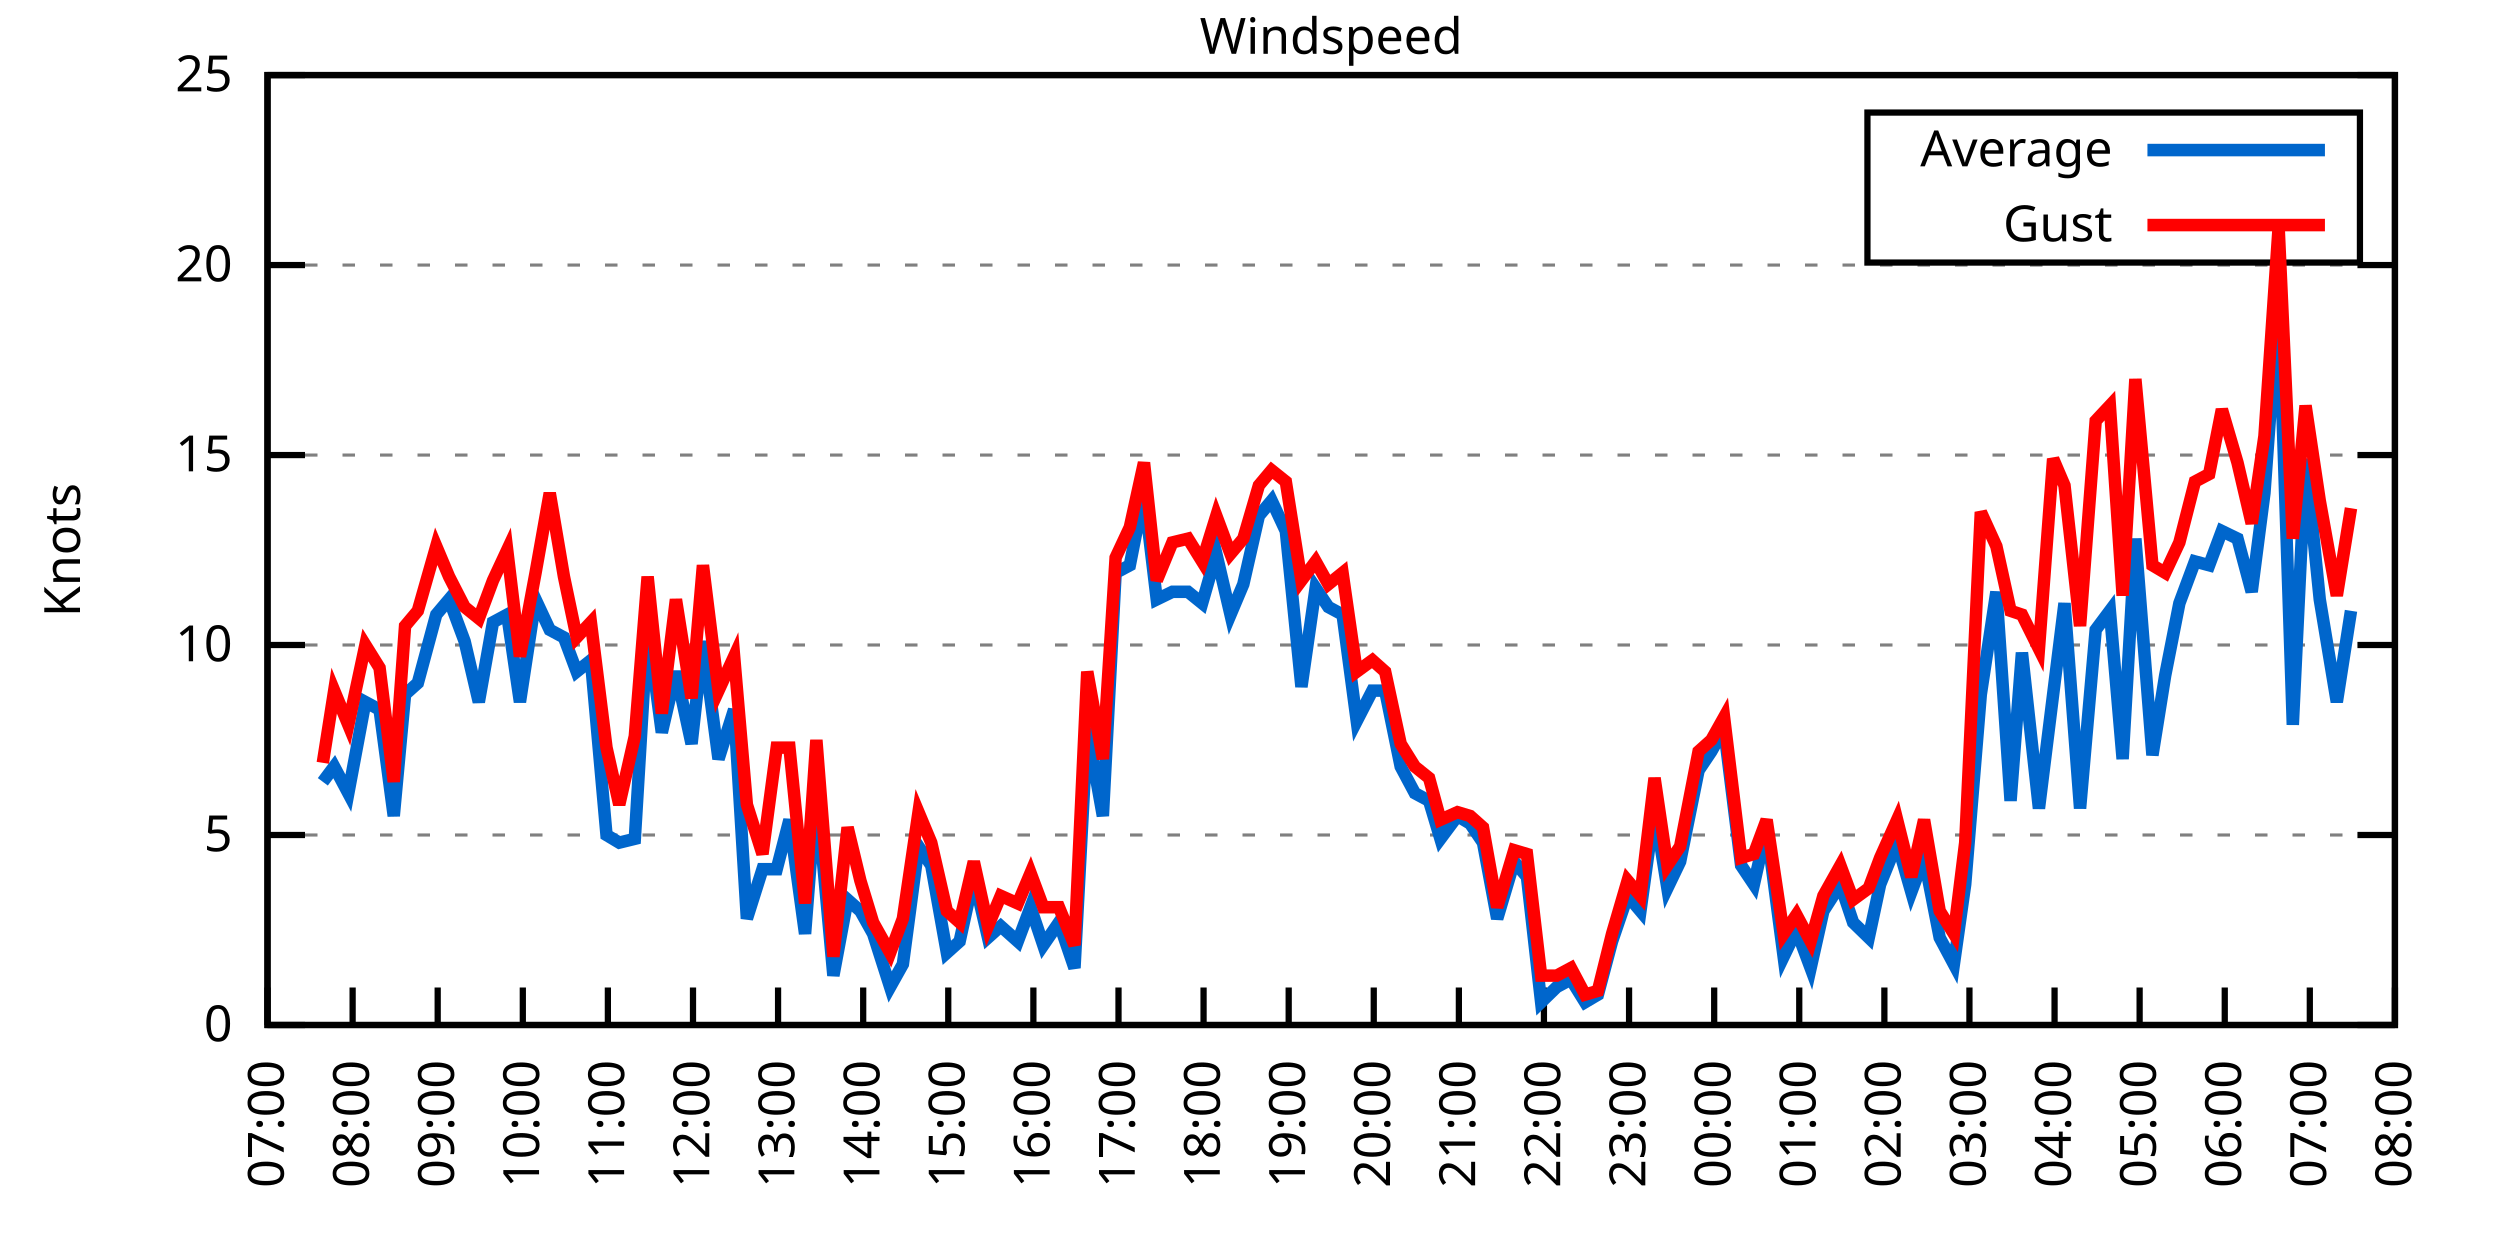
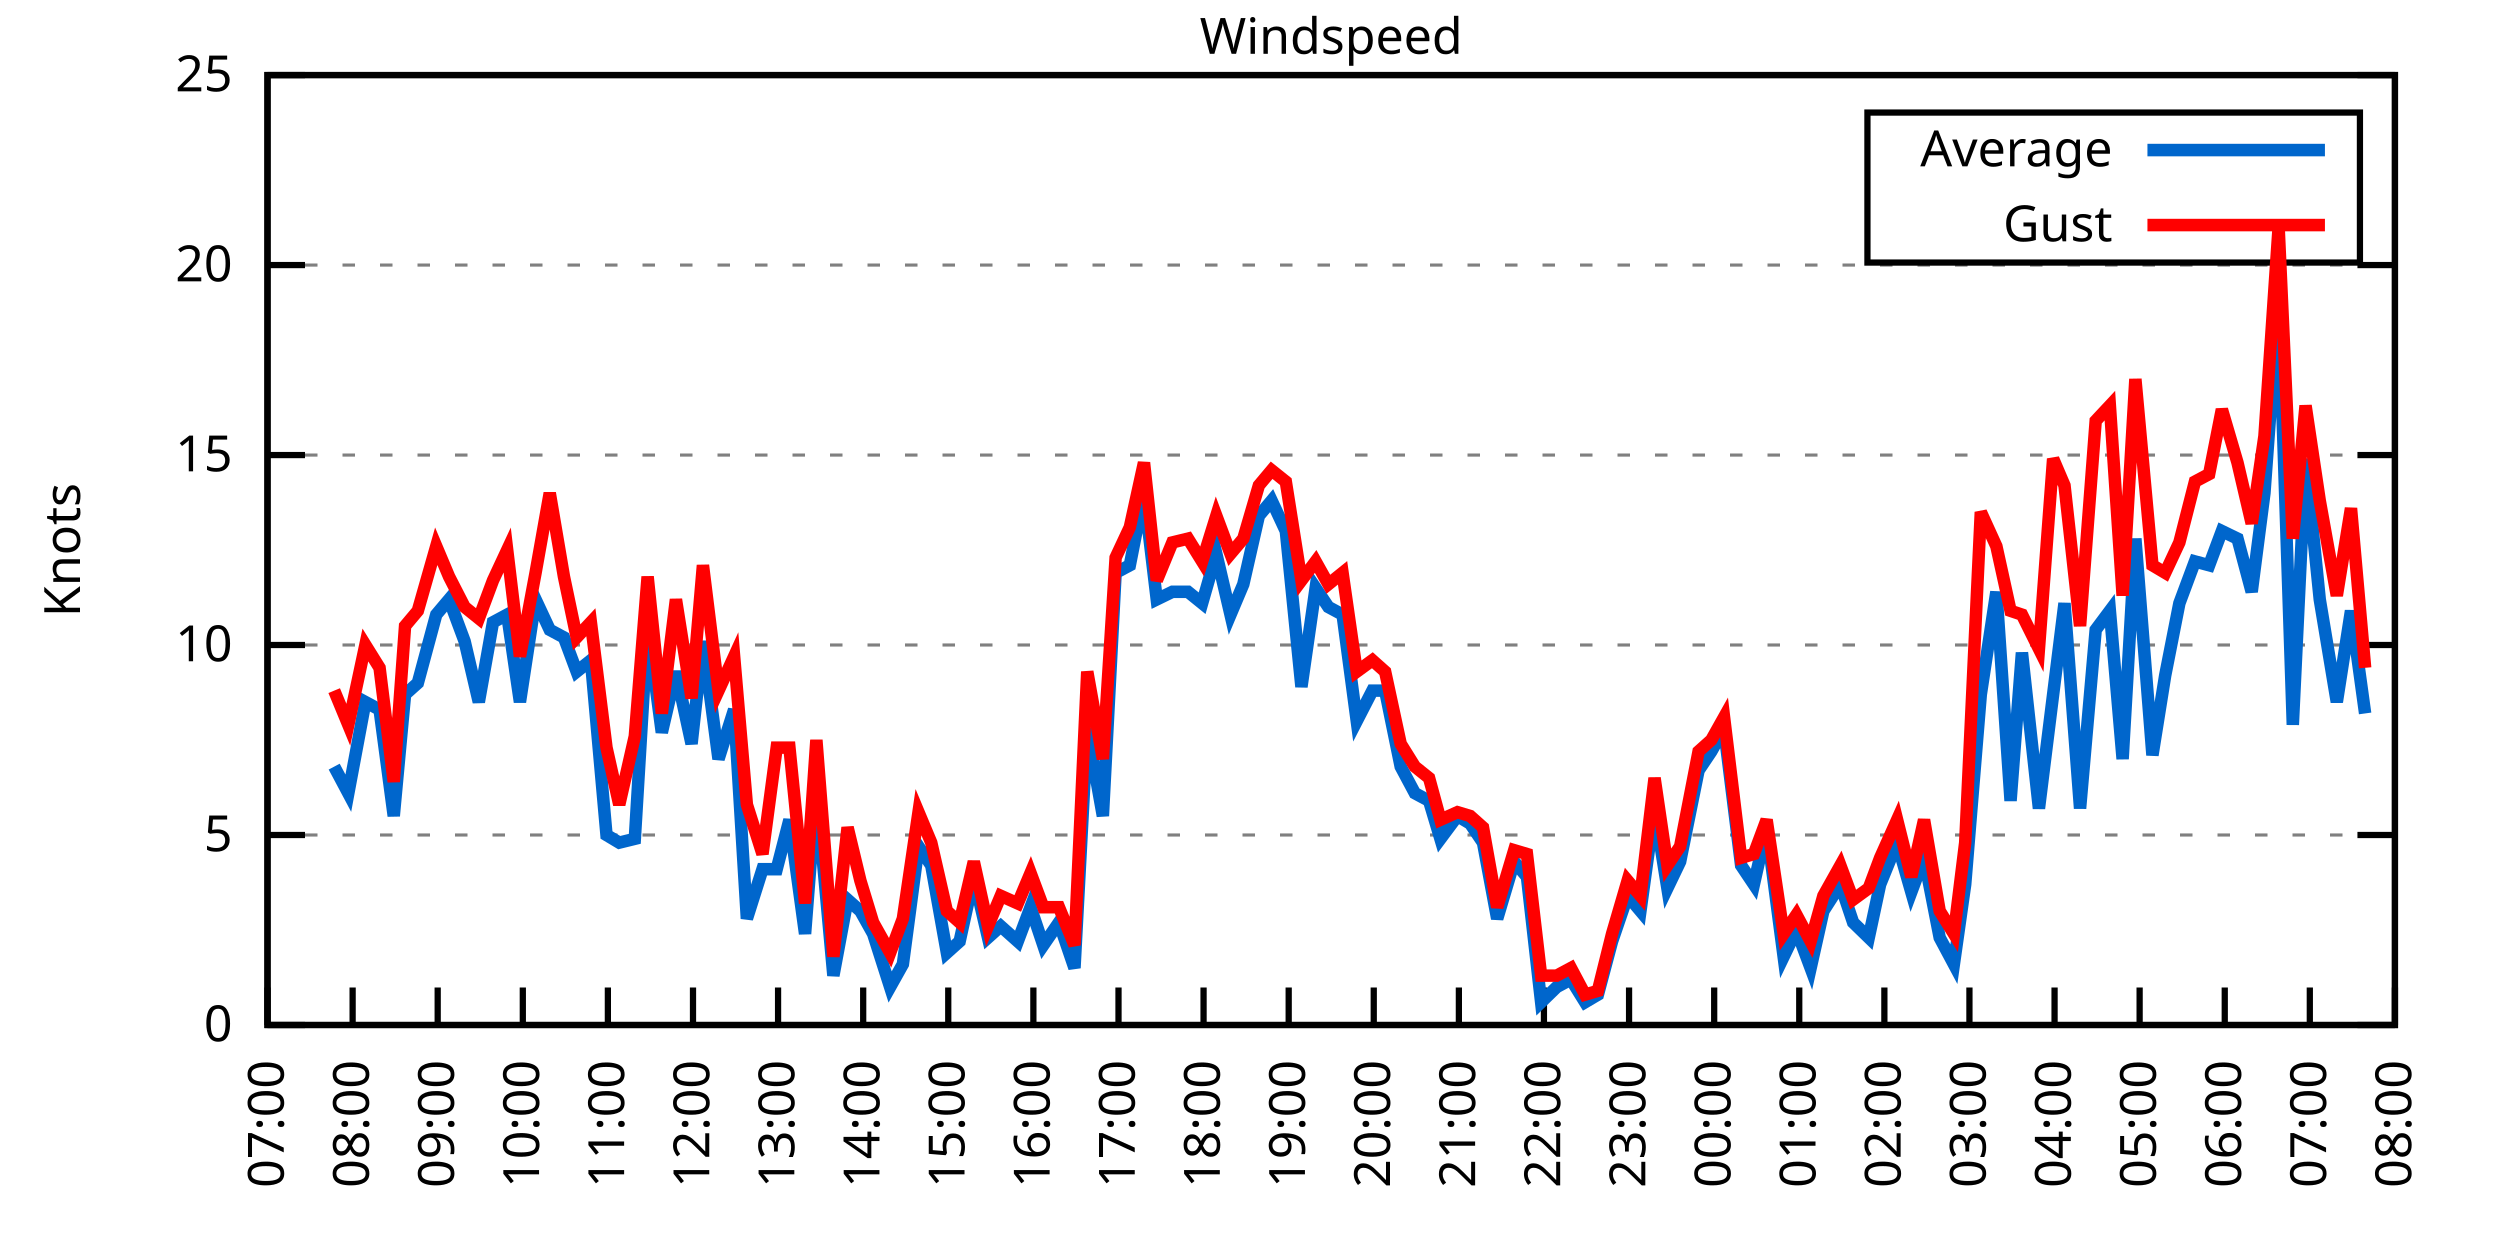
<svg xmlns="http://www.w3.org/2000/svg" xmlns:xlink="http://www.w3.org/1999/xlink" width="400" height="200" viewBox="0 0 400 200">
  <g id="gnuplot_canvas">
    <rect x="0" y="0" width="400" height="200" fill="none" />
    <defs>
      <circle id="gpDot" r="0.5" stroke-width="0.5" stroke="currentColor" />
      <path id="gpPt0" stroke-width="0.333" stroke="currentColor" d="M-1,0 h2 M0,-1 v2" />
      <path id="gpPt1" stroke-width="0.333" stroke="currentColor" d="M-1,-1 L1,1 M1,-1 L-1,1" />
      <path id="gpPt2" stroke-width="0.333" stroke="currentColor" d="M-1,0 L1,0 M0,-1 L0,1 M-1,-1 L1,1 M-1,1 L1,-1" />
      <rect id="gpPt3" stroke-width="0.333" stroke="currentColor" x="-1" y="-1" width="2" height="2" />
      <rect id="gpPt4" stroke-width="0.333" stroke="currentColor" fill="currentColor" x="-1" y="-1" width="2" height="2" />
      <circle id="gpPt5" stroke-width="0.333" stroke="currentColor" cx="0" cy="0" r="1" />
      <use xlink:href="#gpPt5" id="gpPt6" fill="currentColor" stroke="none" />
      <path id="gpPt7" stroke-width="0.333" stroke="currentColor" d="M0,-1.33 L-1.33,0.67 L1.33,0.67 z" />
      <use xlink:href="#gpPt7" id="gpPt8" fill="currentColor" stroke="none" />
      <use xlink:href="#gpPt7" id="gpPt9" stroke="currentColor" transform="rotate(180)" />
      <use xlink:href="#gpPt9" id="gpPt10" fill="currentColor" stroke="none" />
      <use xlink:href="#gpPt3" id="gpPt11" stroke="currentColor" transform="rotate(45)" />
      <use xlink:href="#gpPt11" id="gpPt12" fill="currentColor" stroke="none" />
      <path id="gpPt13" stroke-width="0.333" stroke="currentColor" d="M0,1.330 L1.265,0.411 L0.782,-1.067 L-0.782,-1.076 L-1.265,0.411 z" />
      <use xlink:href="#gpPt13" id="gpPt14" fill="currentColor" stroke="none" />
      <filter id="textbox" filterUnits="objectBoundingBox" x="0" y="0" height="1" width="1">
        <feFlood flood-color="white" flood-opacity="1" result="bgnd" />
        <feComposite in="SourceGraphic" in2="bgnd" operator="atop" />
      </filter>
      <filter id="greybox" filterUnits="objectBoundingBox" x="0" y="0" height="1" width="1">
        <feFlood flood-color="lightgrey" flood-opacity="1" result="grey" />
        <feComposite in="SourceGraphic" in2="grey" operator="atop" />
      </filter>
    </defs>
    <g fill="none" color="white" stroke="currentColor" stroke-width="1.00" stroke-linecap="butt" stroke-linejoin="miter">
</g>
    <g fill="none" color="black" stroke="currentColor" stroke-width="1.00" stroke-linecap="butt" stroke-linejoin="miter">
      <g stroke="none" shape-rendering="crispEdges">
        <polygon fill="rgb(255, 255, 255)" points="42.80,164.00 383.18,164.00 383.18,12.02 42.80,12.02 " />
      </g>
    </g>
    <g fill="none" color="black" stroke="currentColor" stroke-width="1.00" stroke-linecap="butt" stroke-linejoin="miter">
</g>
    <g fill="none" color="black" stroke="black" stroke-width="0.50" stroke-linecap="butt" stroke-linejoin="miter">
</g>
    <g fill="none" color="gray" stroke="currentColor" stroke-width="0.50" stroke-linecap="butt" stroke-linejoin="miter">
      <path stroke="gray" stroke-dasharray="2,4" class="gridline" d="M42.80,164.00 L383.19,164.00  " />
    </g>
    <g fill="none" color="gray" stroke="gray" stroke-width="1.00" stroke-linecap="butt" stroke-linejoin="miter">
</g>
    <g fill="none" color="black" stroke="currentColor" stroke-width="1.00" stroke-linecap="butt" stroke-linejoin="miter">
      <path stroke="black" d="M42.80,164.00 L48.80,164.00 M383.19,164.00 L377.19,164.00  " />
      <g transform="translate(37.20,166.60)" stroke="none" fill="black" font-family="Sans" font-size="8.00" text-anchor="end">
        <text>
          <tspan font-family="Sans"> 0</tspan>
        </text>
      </g>
    </g>
    <g fill="none" color="black" stroke="currentColor" stroke-width="1.00" stroke-linecap="butt" stroke-linejoin="miter">
</g>
    <g fill="none" color="black" stroke="black" stroke-width="0.50" stroke-linecap="butt" stroke-linejoin="miter">
</g>
    <g fill="none" color="gray" stroke="currentColor" stroke-width="0.50" stroke-linecap="butt" stroke-linejoin="miter">
      <path stroke="gray" stroke-dasharray="2,4" class="gridline" d="M42.80,133.60 L383.19,133.60  " />
    </g>
    <g fill="none" color="gray" stroke="gray" stroke-width="1.00" stroke-linecap="butt" stroke-linejoin="miter">
</g>
    <g fill="none" color="black" stroke="currentColor" stroke-width="1.00" stroke-linecap="butt" stroke-linejoin="miter">
      <path stroke="black" d="M42.80,133.60 L48.80,133.60 M383.19,133.60 L377.19,133.60  " />
      <g transform="translate(37.20,136.20)" stroke="none" fill="black" font-family="Sans" font-size="8.00" text-anchor="end">
        <text>
          <tspan font-family="Sans"> 5</tspan>
        </text>
      </g>
    </g>
    <g fill="none" color="black" stroke="currentColor" stroke-width="1.00" stroke-linecap="butt" stroke-linejoin="miter">
</g>
    <g fill="none" color="black" stroke="black" stroke-width="0.50" stroke-linecap="butt" stroke-linejoin="miter">
</g>
    <g fill="none" color="gray" stroke="currentColor" stroke-width="0.50" stroke-linecap="butt" stroke-linejoin="miter">
      <path stroke="gray" stroke-dasharray="2,4" class="gridline" d="M42.80,103.20 L383.19,103.20  " />
    </g>
    <g fill="none" color="gray" stroke="gray" stroke-width="1.00" stroke-linecap="butt" stroke-linejoin="miter">
</g>
    <g fill="none" color="black" stroke="currentColor" stroke-width="1.00" stroke-linecap="butt" stroke-linejoin="miter">
      <path stroke="black" d="M42.80,103.20 L48.80,103.20 M383.19,103.20 L377.19,103.20  " />
      <g transform="translate(37.20,105.80)" stroke="none" fill="black" font-family="Sans" font-size="8.00" text-anchor="end">
        <text>
          <tspan font-family="Sans"> 10</tspan>
        </text>
      </g>
    </g>
    <g fill="none" color="black" stroke="currentColor" stroke-width="1.00" stroke-linecap="butt" stroke-linejoin="miter">
</g>
    <g fill="none" color="black" stroke="black" stroke-width="0.50" stroke-linecap="butt" stroke-linejoin="miter">
</g>
    <g fill="none" color="gray" stroke="currentColor" stroke-width="0.50" stroke-linecap="butt" stroke-linejoin="miter">
      <path stroke="gray" stroke-dasharray="2,4" class="gridline" d="M42.80,72.81 L383.19,72.81  " />
    </g>
    <g fill="none" color="gray" stroke="gray" stroke-width="1.00" stroke-linecap="butt" stroke-linejoin="miter">
</g>
    <g fill="none" color="black" stroke="currentColor" stroke-width="1.00" stroke-linecap="butt" stroke-linejoin="miter">
      <path stroke="black" d="M42.80,72.81 L48.80,72.81 M383.19,72.81 L377.19,72.81  " />
      <g transform="translate(37.20,75.41)" stroke="none" fill="black" font-family="Sans" font-size="8.00" text-anchor="end">
        <text>
          <tspan font-family="Sans"> 15</tspan>
        </text>
      </g>
    </g>
    <g fill="none" color="black" stroke="currentColor" stroke-width="1.00" stroke-linecap="butt" stroke-linejoin="miter">
</g>
    <g fill="none" color="black" stroke="black" stroke-width="0.50" stroke-linecap="butt" stroke-linejoin="miter">
</g>
    <g fill="none" color="gray" stroke="currentColor" stroke-width="0.50" stroke-linecap="butt" stroke-linejoin="miter">
      <path stroke="gray" stroke-dasharray="2,4" class="gridline" d="M42.80,42.41 L383.19,42.41  " />
    </g>
    <g fill="none" color="gray" stroke="gray" stroke-width="1.00" stroke-linecap="butt" stroke-linejoin="miter">
</g>
    <g fill="none" color="black" stroke="currentColor" stroke-width="1.00" stroke-linecap="butt" stroke-linejoin="miter">
      <path stroke="black" d="M42.80,42.41 L48.80,42.41 M383.19,42.41 L377.19,42.41  " />
      <g transform="translate(37.20,45.01)" stroke="none" fill="black" font-family="Sans" font-size="8.00" text-anchor="end">
        <text>
          <tspan font-family="Sans"> 20</tspan>
        </text>
      </g>
    </g>
    <g fill="none" color="black" stroke="currentColor" stroke-width="1.00" stroke-linecap="butt" stroke-linejoin="miter">
</g>
    <g fill="none" color="black" stroke="black" stroke-width="0.50" stroke-linecap="butt" stroke-linejoin="miter">
</g>
    <g fill="none" color="gray" stroke="currentColor" stroke-width="0.50" stroke-linecap="butt" stroke-linejoin="miter">
      <path stroke="gray" stroke-dasharray="2,4" class="gridline" d="M42.80,12.01 L383.19,12.01  " />
    </g>
    <g fill="none" color="gray" stroke="gray" stroke-width="1.00" stroke-linecap="butt" stroke-linejoin="miter">
</g>
    <g fill="none" color="black" stroke="currentColor" stroke-width="1.00" stroke-linecap="butt" stroke-linejoin="miter">
      <path stroke="black" d="M42.80,12.01 L48.80,12.01 M383.19,12.01 L377.19,12.01  " />
      <g transform="translate(37.20,14.61)" stroke="none" fill="black" font-family="Sans" font-size="8.00" text-anchor="end">
        <text>
          <tspan font-family="Sans"> 25</tspan>
        </text>
      </g>
    </g>
    <g fill="none" color="black" stroke="currentColor" stroke-width="1.00" stroke-linecap="butt" stroke-linejoin="miter">
      <path stroke="black" d="M42.80,164.00 L42.80,158.00  " />
      <g transform="translate(45.40,169.60) rotate(270.00)" stroke="none" fill="black" font-family="Sans" font-size="8.00" text-anchor="end">
        <text>
          <tspan font-family="Sans">07:00</tspan>
        </text>
      </g>
    </g>
    <g fill="none" color="black" stroke="currentColor" stroke-width="1.00" stroke-linecap="butt" stroke-linejoin="miter">
      <path stroke="black" d="M56.42,164.00 L56.42,158.00  " />
      <g transform="translate(59.02,169.60) rotate(270.00)" stroke="none" fill="black" font-family="Sans" font-size="8.00" text-anchor="end">
        <text>
          <tspan font-family="Sans">08:00</tspan>
        </text>
      </g>
    </g>
    <g fill="none" color="black" stroke="currentColor" stroke-width="1.00" stroke-linecap="butt" stroke-linejoin="miter">
      <path stroke="black" d="M70.03,164.00 L70.03,158.00  " />
      <g transform="translate(72.63,169.60) rotate(270.00)" stroke="none" fill="black" font-family="Sans" font-size="8.00" text-anchor="end">
        <text>
          <tspan font-family="Sans">09:00</tspan>
        </text>
      </g>
    </g>
    <g fill="none" color="black" stroke="currentColor" stroke-width="1.00" stroke-linecap="butt" stroke-linejoin="miter">
      <path stroke="black" d="M83.65,164.00 L83.65,158.00  " />
      <g transform="translate(86.25,169.60) rotate(270.00)" stroke="none" fill="black" font-family="Sans" font-size="8.00" text-anchor="end">
        <text>
          <tspan font-family="Sans">10:00</tspan>
        </text>
      </g>
    </g>
    <g fill="none" color="black" stroke="currentColor" stroke-width="1.00" stroke-linecap="butt" stroke-linejoin="miter">
      <path stroke="black" d="M97.26,164.00 L97.26,158.00  " />
      <g transform="translate(99.86,169.60) rotate(270.00)" stroke="none" fill="black" font-family="Sans" font-size="8.00" text-anchor="end">
        <text>
          <tspan font-family="Sans">11:00</tspan>
        </text>
      </g>
    </g>
    <g fill="none" color="black" stroke="currentColor" stroke-width="1.00" stroke-linecap="butt" stroke-linejoin="miter">
      <path stroke="black" d="M110.88,164.00 L110.88,158.00  " />
      <g transform="translate(113.48,169.60) rotate(270.00)" stroke="none" fill="black" font-family="Sans" font-size="8.00" text-anchor="end">
        <text>
          <tspan font-family="Sans">12:00</tspan>
        </text>
      </g>
    </g>
    <g fill="none" color="black" stroke="currentColor" stroke-width="1.00" stroke-linecap="butt" stroke-linejoin="miter">
      <path stroke="black" d="M124.49,164.00 L124.49,158.00  " />
      <g transform="translate(127.09,169.60) rotate(270.00)" stroke="none" fill="black" font-family="Sans" font-size="8.00" text-anchor="end">
        <text>
          <tspan font-family="Sans">13:00</tspan>
        </text>
      </g>
    </g>
    <g fill="none" color="black" stroke="currentColor" stroke-width="1.00" stroke-linecap="butt" stroke-linejoin="miter">
      <path stroke="black" d="M138.11,164.00 L138.11,158.00  " />
      <g transform="translate(140.71,169.60) rotate(270.00)" stroke="none" fill="black" font-family="Sans" font-size="8.00" text-anchor="end">
        <text>
          <tspan font-family="Sans">14:00</tspan>
        </text>
      </g>
    </g>
    <g fill="none" color="black" stroke="currentColor" stroke-width="1.00" stroke-linecap="butt" stroke-linejoin="miter">
      <path stroke="black" d="M151.72,164.00 L151.72,158.00  " />
      <g transform="translate(154.32,169.60) rotate(270.00)" stroke="none" fill="black" font-family="Sans" font-size="8.00" text-anchor="end">
        <text>
          <tspan font-family="Sans">15:00</tspan>
        </text>
      </g>
    </g>
    <g fill="none" color="black" stroke="currentColor" stroke-width="1.00" stroke-linecap="butt" stroke-linejoin="miter">
      <path stroke="black" d="M165.34,164.00 L165.34,158.00  " />
      <g transform="translate(167.94,169.60) rotate(270.00)" stroke="none" fill="black" font-family="Sans" font-size="8.00" text-anchor="end">
        <text>
          <tspan font-family="Sans">16:00</tspan>
        </text>
      </g>
    </g>
    <g fill="none" color="black" stroke="currentColor" stroke-width="1.00" stroke-linecap="butt" stroke-linejoin="miter">
      <path stroke="black" d="M178.96,164.00 L178.96,158.00  " />
      <g transform="translate(181.56,169.60) rotate(270.00)" stroke="none" fill="black" font-family="Sans" font-size="8.00" text-anchor="end">
        <text>
          <tspan font-family="Sans">17:00</tspan>
        </text>
      </g>
    </g>
    <g fill="none" color="black" stroke="currentColor" stroke-width="1.00" stroke-linecap="butt" stroke-linejoin="miter">
      <path stroke="black" d="M192.57,164.00 L192.57,158.00  " />
      <g transform="translate(195.17,169.60) rotate(270.00)" stroke="none" fill="black" font-family="Sans" font-size="8.00" text-anchor="end">
        <text>
          <tspan font-family="Sans">18:00</tspan>
        </text>
      </g>
    </g>
    <g fill="none" color="black" stroke="currentColor" stroke-width="1.00" stroke-linecap="butt" stroke-linejoin="miter">
      <path stroke="black" d="M206.19,164.00 L206.19,158.00  " />
      <g transform="translate(208.79,169.60) rotate(270.00)" stroke="none" fill="black" font-family="Sans" font-size="8.00" text-anchor="end">
        <text>
          <tspan font-family="Sans">19:00</tspan>
        </text>
      </g>
    </g>
    <g fill="none" color="black" stroke="currentColor" stroke-width="1.00" stroke-linecap="butt" stroke-linejoin="miter">
      <path stroke="black" d="M219.80,164.00 L219.80,158.00  " />
      <g transform="translate(222.40,169.60) rotate(270.00)" stroke="none" fill="black" font-family="Sans" font-size="8.00" text-anchor="end">
        <text>
          <tspan font-family="Sans">20:00</tspan>
        </text>
      </g>
    </g>
    <g fill="none" color="black" stroke="currentColor" stroke-width="1.00" stroke-linecap="butt" stroke-linejoin="miter">
      <path stroke="black" d="M233.42,164.00 L233.42,158.00  " />
      <g transform="translate(236.02,169.60) rotate(270.00)" stroke="none" fill="black" font-family="Sans" font-size="8.00" text-anchor="end">
        <text>
          <tspan font-family="Sans">21:00</tspan>
        </text>
      </g>
    </g>
    <g fill="none" color="black" stroke="currentColor" stroke-width="1.00" stroke-linecap="butt" stroke-linejoin="miter">
      <path stroke="black" d="M247.03,164.00 L247.03,158.00  " />
      <g transform="translate(249.63,169.60) rotate(270.00)" stroke="none" fill="black" font-family="Sans" font-size="8.00" text-anchor="end">
        <text>
          <tspan font-family="Sans">22:00</tspan>
        </text>
      </g>
    </g>
    <g fill="none" color="black" stroke="currentColor" stroke-width="1.00" stroke-linecap="butt" stroke-linejoin="miter">
      <path stroke="black" d="M260.65,164.00 L260.65,158.00  " />
      <g transform="translate(263.25,169.60) rotate(270.00)" stroke="none" fill="black" font-family="Sans" font-size="8.00" text-anchor="end">
        <text>
          <tspan font-family="Sans">23:00</tspan>
        </text>
      </g>
    </g>
    <g fill="none" color="black" stroke="currentColor" stroke-width="1.00" stroke-linecap="butt" stroke-linejoin="miter">
      <path stroke="black" d="M274.27,164.00 L274.27,158.00  " />
      <g transform="translate(276.87,169.60) rotate(270.00)" stroke="none" fill="black" font-family="Sans" font-size="8.00" text-anchor="end">
        <text>
          <tspan font-family="Sans">00:00</tspan>
        </text>
      </g>
    </g>
    <g fill="none" color="black" stroke="currentColor" stroke-width="1.00" stroke-linecap="butt" stroke-linejoin="miter">
      <path stroke="black" d="M287.88,164.00 L287.88,158.00  " />
      <g transform="translate(290.48,169.60) rotate(270.00)" stroke="none" fill="black" font-family="Sans" font-size="8.00" text-anchor="end">
        <text>
          <tspan font-family="Sans">01:00</tspan>
        </text>
      </g>
    </g>
    <g fill="none" color="black" stroke="currentColor" stroke-width="1.00" stroke-linecap="butt" stroke-linejoin="miter">
      <path stroke="black" d="M301.50,164.00 L301.50,158.00  " />
      <g transform="translate(304.10,169.60) rotate(270.00)" stroke="none" fill="black" font-family="Sans" font-size="8.00" text-anchor="end">
        <text>
          <tspan font-family="Sans">02:00</tspan>
        </text>
      </g>
    </g>
    <g fill="none" color="black" stroke="currentColor" stroke-width="1.00" stroke-linecap="butt" stroke-linejoin="miter">
      <path stroke="black" d="M315.11,164.00 L315.11,158.00  " />
      <g transform="translate(317.71,169.60) rotate(270.00)" stroke="none" fill="black" font-family="Sans" font-size="8.00" text-anchor="end">
        <text>
          <tspan font-family="Sans">03:00</tspan>
        </text>
      </g>
    </g>
    <g fill="none" color="black" stroke="currentColor" stroke-width="1.00" stroke-linecap="butt" stroke-linejoin="miter">
      <path stroke="black" d="M328.73,164.00 L328.73,158.00  " />
      <g transform="translate(331.33,169.60) rotate(270.00)" stroke="none" fill="black" font-family="Sans" font-size="8.00" text-anchor="end">
        <text>
          <tspan font-family="Sans">04:00</tspan>
        </text>
      </g>
    </g>
    <g fill="none" color="black" stroke="currentColor" stroke-width="1.00" stroke-linecap="butt" stroke-linejoin="miter">
      <path stroke="black" d="M342.34,164.00 L342.34,158.00  " />
      <g transform="translate(344.94,169.60) rotate(270.00)" stroke="none" fill="black" font-family="Sans" font-size="8.00" text-anchor="end">
        <text>
          <tspan font-family="Sans">05:00</tspan>
        </text>
      </g>
    </g>
    <g fill="none" color="black" stroke="currentColor" stroke-width="1.00" stroke-linecap="butt" stroke-linejoin="miter">
      <path stroke="black" d="M355.96,164.00 L355.96,158.00  " />
      <g transform="translate(358.56,169.60) rotate(270.00)" stroke="none" fill="black" font-family="Sans" font-size="8.00" text-anchor="end">
        <text>
          <tspan font-family="Sans">06:00</tspan>
        </text>
      </g>
    </g>
    <g fill="none" color="black" stroke="currentColor" stroke-width="1.00" stroke-linecap="butt" stroke-linejoin="miter">
      <path stroke="black" d="M369.57,164.00 L369.57,158.00  " />
      <g transform="translate(372.17,169.60) rotate(270.00)" stroke="none" fill="black" font-family="Sans" font-size="8.00" text-anchor="end">
        <text>
          <tspan font-family="Sans">07:00</tspan>
        </text>
      </g>
    </g>
    <g fill="none" color="black" stroke="currentColor" stroke-width="1.00" stroke-linecap="butt" stroke-linejoin="miter">
      <path stroke="black" d="M383.19,164.00 L383.19,158.00  " />
      <g transform="translate(385.79,169.60) rotate(270.00)" stroke="none" fill="black" font-family="Sans" font-size="8.00" text-anchor="end">
        <text>
          <tspan font-family="Sans">08:00</tspan>
        </text>
      </g>
    </g>
    <g fill="none" color="black" stroke="currentColor" stroke-width="1.00" stroke-linecap="butt" stroke-linejoin="miter">
</g>
    <g fill="none" color="black" stroke="currentColor" stroke-width="1.00" stroke-linecap="butt" stroke-linejoin="miter">
      <path stroke="black" d="M42.80,12.01 L42.80,164.00 L383.19,164.00 L383.19,12.01 L42.80,12.01 Z  " />
    </g>
    <g fill="none" color="black" stroke="currentColor" stroke-width="1.00" stroke-linecap="butt" stroke-linejoin="miter">
</g>
    <g fill="none" color="black" stroke="currentColor" stroke-width="1.00" stroke-linecap="butt" stroke-linejoin="miter">
      <path stroke="black" d="M298.79,42.01 L298.79,18.01 L377.59,18.01 L377.59,42.01 L298.79,42.01 Z  " />
    </g>
    <g id="Windspeed_plot_1">
      <g fill="none" color="white" stroke="black" stroke-width="2.00" stroke-linecap="butt" stroke-linejoin="miter">
</g>
      <g fill="none" color="black" stroke="currentColor" stroke-width="2.00" stroke-linecap="butt" stroke-linejoin="miter">
        <g transform="translate(337.99,26.61)" stroke="none" fill="black" font-family="Sans" font-size="8.00" text-anchor="end">
          <text>
            <tspan font-family="Sans">Average</tspan>
          </text>
        </g>
      </g>
      <g fill="none" color="black" stroke="currentColor" stroke-width="2.00" stroke-linecap="butt" stroke-linejoin="miter">
-         <path stroke="rgb(  0, 102, 204)" d="M343.59,24.01 L371.99,24.01 M51.65,125.09 L53.47,122.66 L55.73,126.91 L58.46,112.32 L60.73,113.54 L63.00,130.56   L64.81,111.11 L66.85,109.28 L69.80,98.34 L71.85,95.91 L74.34,102.60 L76.61,112.32 L78.88,99.56 L81.15,98.34   L83.19,112.32 L85.69,95.91 L87.96,100.77 L90.23,101.99 L92.27,107.46 L94.54,105.64 L97.04,133.60 L99.08,134.82   L101.57,134.21 L103.62,100.16 L105.89,117.19 L108.15,107.46 L110.65,119.01 L112.47,102.60 L114.96,121.44 L117.46,113.54   L119.50,146.98 L122.00,139.07 L124.27,139.07 L126.31,131.17 L128.81,149.41 L130.62,126.31 L133.34,156.10 L135.61,143.94   L137.66,145.76 L139.70,149.41 L142.42,157.92 L144.46,154.27 L146.96,135.43 L149.00,138.47 L151.50,152.45 L153.54,150.62   L155.81,140.29 L158.08,150.02 L160.12,148.19 L162.84,150.62 L164.89,145.15 L166.93,151.23 L169.43,147.59 L171.92,154.88   L173.96,116.58 L176.46,130.56 L178.50,91.65 L180.77,90.44 L183.04,78.89 L185.08,95.91 L187.58,94.69 L190.08,94.69   L192.34,96.52 L194.61,88.61 L196.88,98.34 L198.93,93.48 L201.42,82.53 L203.46,80.10 L205.73,84.97 L208.23,109.89   L210.50,94.08 L212.54,97.12 L214.81,98.34 L217.08,115.36 L219.58,110.50 L221.62,110.50 L224.11,122.66 L226.38,126.91   L228.65,128.13 L230.47,134.21 L233.19,130.56 L235.23,131.78 L237.28,134.82 L239.55,146.98 L242.27,137.86 L244.31,140.29   L246.58,160.35 L249.08,157.92 L251.35,156.70 L253.61,160.35 L255.66,159.14 L257.93,150.62 L260.42,143.33 L262.47,145.76   L264.73,129.35 L266.78,142.11 L268.82,137.86 L271.77,123.27 L273.81,120.23 L275.85,116.58 L278.58,138.47 L280.62,141.51   L282.66,132.39 L285.38,153.06 L287.43,148.80 L289.70,154.88 L291.74,145.76 L294.46,141.51 L296.50,147.59 L299.00,150.02   L300.82,141.51 L303.54,134.82 L305.81,142.72 L307.85,137.25 L310.35,150.02 L312.62,154.27 L314.43,141.51 L316.93,111.11   L319.42,94.69 L321.69,128.13 L323.51,104.42 L326.23,129.35 L328.50,111.11 L330.32,96.52 L332.81,129.35 L335.31,100.77   L337.58,97.73 L339.62,121.44 L341.66,86.18 L344.39,120.83 L346.43,108.07 L348.70,96.52 L351.19,89.83 L353.46,90.44   L355.50,84.97 L358.00,86.18 L360.27,94.69 L362.31,78.89 L364.58,47.88 L366.85,115.97 L368.89,73.41 L371.16,95.91   L373.89,112.32 L376.16,97.73  " />
+         <path stroke="rgb(  0, 102, 204)" d="M343.59,24.01 L371.99,24.01 M53.47,122.66 L55.73,126.91 L58.46,112.32 L60.73,113.54 L63.00,130.56 L64.81,111.11   L66.85,109.28 L69.80,98.34 L71.85,95.91 L74.34,102.60 L76.61,112.32 L78.88,99.56 L81.15,98.34 L83.19,112.32   L85.69,95.91 L87.96,100.77 L90.23,101.99 L92.27,107.46 L94.54,105.64 L97.04,133.60 L99.08,134.82 L101.57,134.21   L103.62,100.16 L105.89,117.19 L108.15,107.46 L110.65,119.01 L112.47,102.60 L114.96,121.44 L117.46,113.54 L119.50,146.98   L122.00,139.07 L124.27,139.07 L126.31,131.17 L128.81,149.41 L130.62,126.31 L133.34,156.10 L135.61,143.94 L137.66,145.76   L139.70,149.41 L142.42,157.92 L144.46,154.27 L146.96,135.43 L149.00,138.47 L151.50,152.45 L153.54,150.62 L155.81,140.29   L158.08,150.02 L160.12,148.19 L162.84,150.62 L164.89,145.15 L166.93,151.23 L169.43,147.59 L171.92,154.88 L173.96,116.58   L176.46,130.56 L178.50,91.65 L180.77,90.44 L183.04,78.89 L185.08,95.91 L187.58,94.69 L190.08,94.69 L192.34,96.52   L194.61,88.61 L196.88,98.34 L198.93,93.48 L201.42,82.53 L203.46,80.10 L205.73,84.97 L208.23,109.89 L210.50,94.08   L212.54,97.12 L214.81,98.34 L217.08,115.36 L219.58,110.50 L221.62,110.50 L224.11,122.66 L226.38,126.91 L228.65,128.13   L230.47,134.21 L233.19,130.56 L235.23,131.78 L237.28,134.82 L239.55,146.98 L242.27,137.86 L244.31,140.29 L246.58,160.35   L249.08,157.92 L251.35,156.70 L253.61,160.35 L255.66,159.14 L257.93,150.62 L260.42,143.33 L262.47,145.76 L264.73,129.35   L266.78,142.11 L268.82,137.86 L271.77,123.27 L273.81,120.23 L275.85,116.58 L278.58,138.47 L280.62,141.51 L282.66,132.39   L285.38,153.06 L287.43,148.80 L289.70,154.88 L291.74,145.76 L294.46,141.51 L296.50,147.59 L299.00,150.02 L300.82,141.51   L303.54,134.82 L305.81,142.72 L307.85,137.25 L310.35,150.02 L312.62,154.27 L314.43,141.51 L316.93,111.11 L319.42,94.69   L321.69,128.13 L323.51,104.42 L326.23,129.35 L328.50,111.11 L330.32,96.52 L332.81,129.35 L335.31,100.77 L337.58,97.73   L339.62,121.44 L341.66,86.18 L344.39,120.83 L346.43,108.07 L348.70,96.52 L351.19,89.83 L353.46,90.44 L355.50,84.97   L358.00,86.18 L360.27,94.69 L362.31,78.89 L364.58,47.88 L366.85,115.97 L368.89,73.41 L371.16,95.91 L373.89,112.32   L376.16,97.73 L378.42,114.15  " />
      </g>
    </g>
    <g id="Windspeed_plot_2">
      <g fill="none" color="black" stroke="currentColor" stroke-width="2.00" stroke-linecap="butt" stroke-linejoin="miter">
        <g transform="translate(337.99,38.61)" stroke="none" fill="black" font-family="Sans" font-size="8.00" text-anchor="end">
          <text>
            <tspan font-family="Sans">Gust</tspan>
          </text>
        </g>
      </g>
      <g fill="none" color="black" stroke="currentColor" stroke-width="2.00" stroke-linecap="butt" stroke-linejoin="miter">
-         <path stroke="rgb(255,   0,   0)" d="M343.59,36.01 L371.99,36.01 M51.65,122.05 L53.47,110.50 L55.73,115.97 L58.46,103.20 L60.73,106.85 L63.00,125.09   L64.81,100.16 L66.85,97.73 L69.80,87.40 L71.85,92.26 L74.34,97.12 L76.61,98.95 L78.88,92.87 L81.15,88.00   L83.19,105.03 L85.69,91.65 L87.96,78.89 L90.23,92.26 L92.27,101.99 L94.54,99.56 L97.04,119.62 L99.08,128.74   L101.57,117.80 L103.62,92.26 L105.89,114.15 L108.15,95.91 L110.65,111.72 L112.47,90.44 L114.96,110.50 L117.46,105.03   L119.50,128.74 L122.00,136.64 L124.27,119.62 L126.31,119.62 L128.81,144.55 L130.62,118.40 L133.34,153.06 L135.61,132.39   L137.66,140.90 L139.70,147.59 L142.42,152.45 L144.46,146.98 L146.96,129.95 L149.00,134.82 L151.50,145.76 L153.54,147.59   L155.81,137.86 L158.08,148.19 L160.12,143.33 L162.84,144.55 L164.89,139.68 L166.93,145.15 L169.43,145.15 L171.92,151.23   L173.96,107.46 L176.46,121.44 L178.50,89.22 L180.77,84.36 L183.04,74.02 L185.08,92.87 L187.58,86.79 L190.08,86.18   L192.34,89.83 L194.61,82.53 L196.88,88.61 L198.93,86.18 L201.42,77.67 L203.46,75.24 L205.73,77.06 L208.23,92.87   L210.50,89.83 L212.54,93.48 L214.81,91.65 L217.08,107.46 L219.58,105.64 L221.62,107.46 L224.11,119.01 L226.38,122.66   L228.65,124.48 L230.47,131.17 L233.19,129.95 L235.23,130.56 L237.28,132.39 L239.55,145.15 L242.27,136.03 L244.31,136.64   L246.58,156.10 L249.08,156.10 L251.35,154.88 L253.61,159.14 L255.66,158.53 L257.93,149.41 L260.42,140.90 L262.47,143.33   L264.73,124.48 L266.78,138.47 L268.82,135.43 L271.77,120.23 L273.81,118.40 L275.85,114.76 L278.58,137.25 L280.62,136.64   L282.66,131.17 L285.38,149.41 L287.43,146.37 L289.70,150.62 L291.74,143.33 L294.46,138.47 L296.50,143.94 L299.00,142.11   L300.82,137.25 L303.54,131.17 L305.81,140.29 L307.85,131.17 L310.35,145.76 L312.62,149.41 L314.43,134.82 L316.93,81.93   L319.42,87.40 L321.69,97.73 L323.51,98.34 L326.23,103.81 L328.50,73.41 L330.32,77.67 L332.81,100.16 L335.31,67.33   L337.58,64.90 L339.62,95.30 L341.66,60.65 L344.39,90.44 L346.43,91.65 L348.70,86.79 L351.19,77.06 L353.46,75.85   L355.50,65.51 L358.00,74.02 L360.27,83.75 L362.31,69.77 L364.58,36.33 L366.85,86.18 L368.89,64.90 L371.16,80.10   L373.89,95.30 L376.16,81.32  " />
+         <path stroke="rgb(255,   0,   0)" d="M343.59,36.01 L371.99,36.01 M53.47,110.50 L55.73,115.97 L58.46,103.20 L60.73,106.85 L63.00,125.09 L64.81,100.16   L66.85,97.73 L69.80,87.40 L71.85,92.26 L74.34,97.12 L76.61,98.95 L78.88,92.87 L81.15,88.00 L83.19,105.03   L85.69,91.65 L87.96,78.89 L90.23,92.26 L92.27,101.99 L94.54,99.56 L97.04,119.62 L99.08,128.74 L101.57,117.80   L103.62,92.26 L105.89,114.15 L108.15,95.91 L110.65,111.72 L112.47,90.44 L114.96,110.50 L117.46,105.03 L119.50,128.74   L122.00,136.64 L124.27,119.62 L126.31,119.62 L128.81,144.55 L130.62,118.40 L133.34,153.06 L135.61,132.39 L137.66,140.90   L139.70,147.59 L142.42,152.45 L144.46,146.98 L146.96,129.95 L149.00,134.82 L151.50,145.76 L153.54,147.59 L155.81,137.86   L158.08,148.19 L160.12,143.33 L162.84,144.55 L164.89,139.68 L166.93,145.15 L169.43,145.15 L171.92,151.23 L173.96,107.46   L176.46,121.44 L178.50,89.22 L180.77,84.36 L183.04,74.02 L185.08,92.87 L187.58,86.79 L190.08,86.18 L192.34,89.83   L194.61,82.53 L196.88,88.61 L198.93,86.18 L201.42,77.67 L203.46,75.24 L205.73,77.06 L208.23,92.87 L210.50,89.83   L212.54,93.48 L214.81,91.65 L217.08,107.46 L219.58,105.64 L221.62,107.46 L224.11,119.01 L226.38,122.66 L228.65,124.48   L230.47,131.17 L233.19,129.95 L235.23,130.56 L237.28,132.39 L239.55,145.15 L242.27,136.03 L244.31,136.64 L246.58,156.10   L249.08,156.10 L251.35,154.88 L253.61,159.14 L255.66,158.53 L257.93,149.41 L260.42,140.90 L262.47,143.33 L264.73,124.48   L266.78,138.47 L268.82,135.43 L271.77,120.23 L273.81,118.40 L275.85,114.76 L278.58,137.25 L280.62,136.64 L282.66,131.17   L285.38,149.41 L287.43,146.37 L289.70,150.62 L291.74,143.33 L294.46,138.47 L296.50,143.94 L299.00,142.11 L300.82,137.25   L303.54,131.17 L305.81,140.29 L307.85,131.17 L310.35,145.76 L312.62,149.41 L314.43,134.82 L316.93,81.93 L319.42,87.40   L321.69,97.73 L323.51,98.34 L326.23,103.81 L328.50,73.41 L330.32,77.67 L332.81,100.16 L335.31,67.33 L337.58,64.90   L339.62,95.30 L341.66,60.65 L344.39,90.44 L346.43,91.65 L348.70,86.79 L351.19,77.06 L353.46,75.85 L355.50,65.51   L358.00,74.02 L360.27,83.75 L362.31,69.77 L364.58,36.33 L366.85,86.18 L368.89,64.90 L371.16,80.10 L373.89,95.30   L376.16,81.32 L378.42,106.85  " />
      </g>
    </g>
    <g fill="none" color="black" stroke="currentColor" stroke-width="2.00" stroke-linecap="butt" stroke-linejoin="miter">
</g>
    <g fill="none" color="black" stroke="black" stroke-width="1.00" stroke-linecap="butt" stroke-linejoin="miter">
</g>
    <g fill="none" color="black" stroke="currentColor" stroke-width="1.00" stroke-linecap="butt" stroke-linejoin="miter">
      <path stroke="black" d="M42.80,12.01 L42.80,164.00 L383.19,164.00 L383.19,12.01 L42.80,12.01 Z  " />
      <g transform="translate(12.80,88.01) rotate(270.00)" stroke="none" fill="black" font-family="Sans" font-size="8.00" text-anchor="middle">
        <text>
          <tspan font-family="Sans">Knots</tspan>
        </text>
      </g>
    </g>
    <g fill="none" color="black" stroke="currentColor" stroke-width="1.00" stroke-linecap="butt" stroke-linejoin="miter">
</g>
    <g fill="none" color="black" stroke="currentColor" stroke-width="1.00" stroke-linecap="butt" stroke-linejoin="miter">
      <g transform="translate(212.99,8.61)" stroke="none" fill="black" font-family="Sans" font-size="8.00" text-anchor="middle">
        <text>
          <tspan font-family="Sans">Windspeed</tspan>
        </text>
      </g>
    </g>
    <g fill="none" color="black" stroke="currentColor" stroke-width="1.00" stroke-linecap="butt" stroke-linejoin="miter">
</g>
  </g>
</svg>
